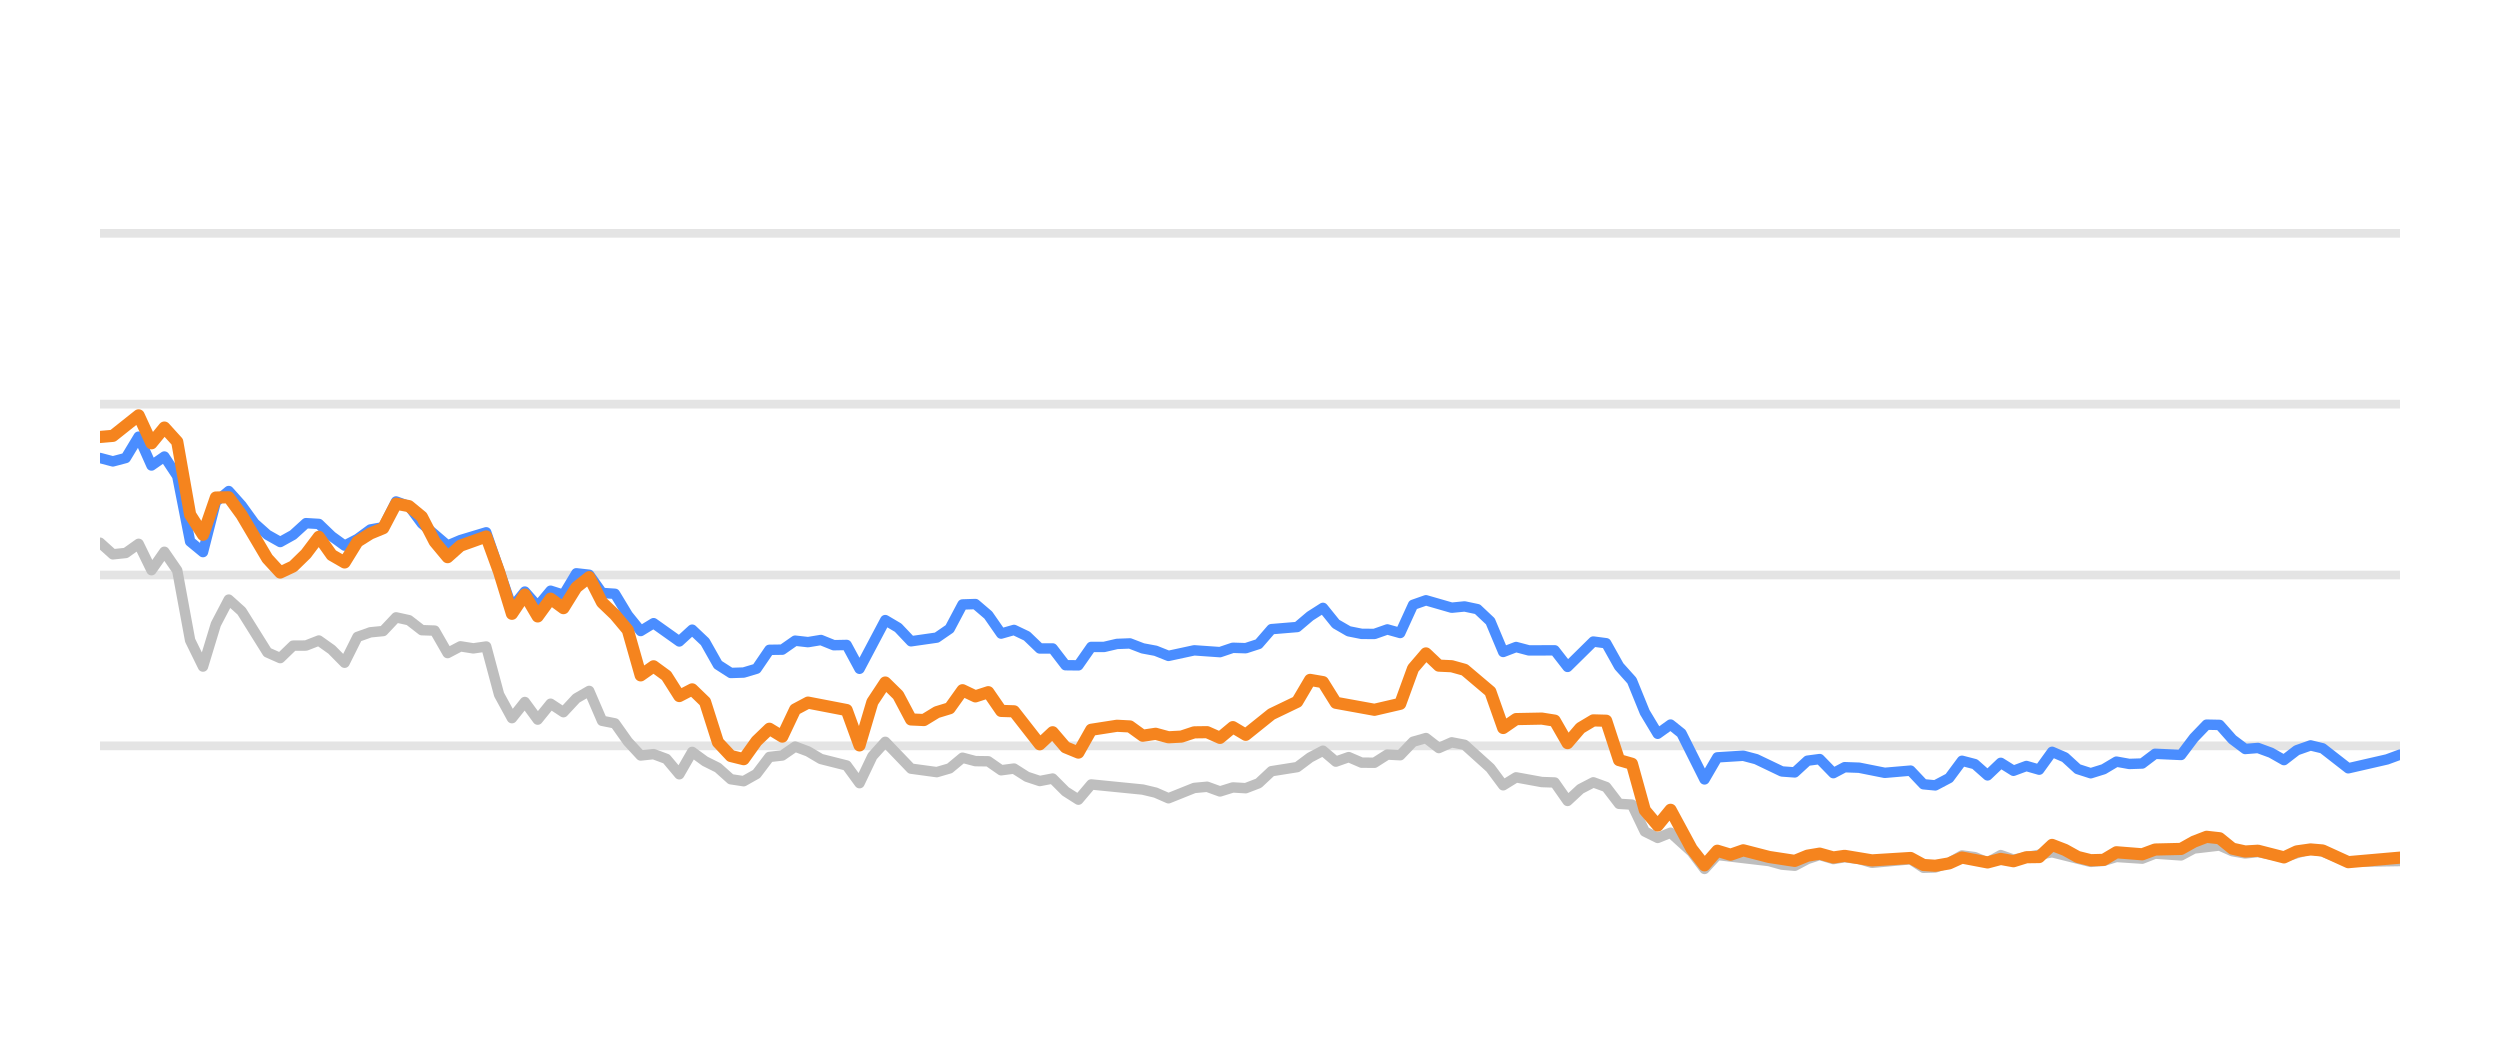
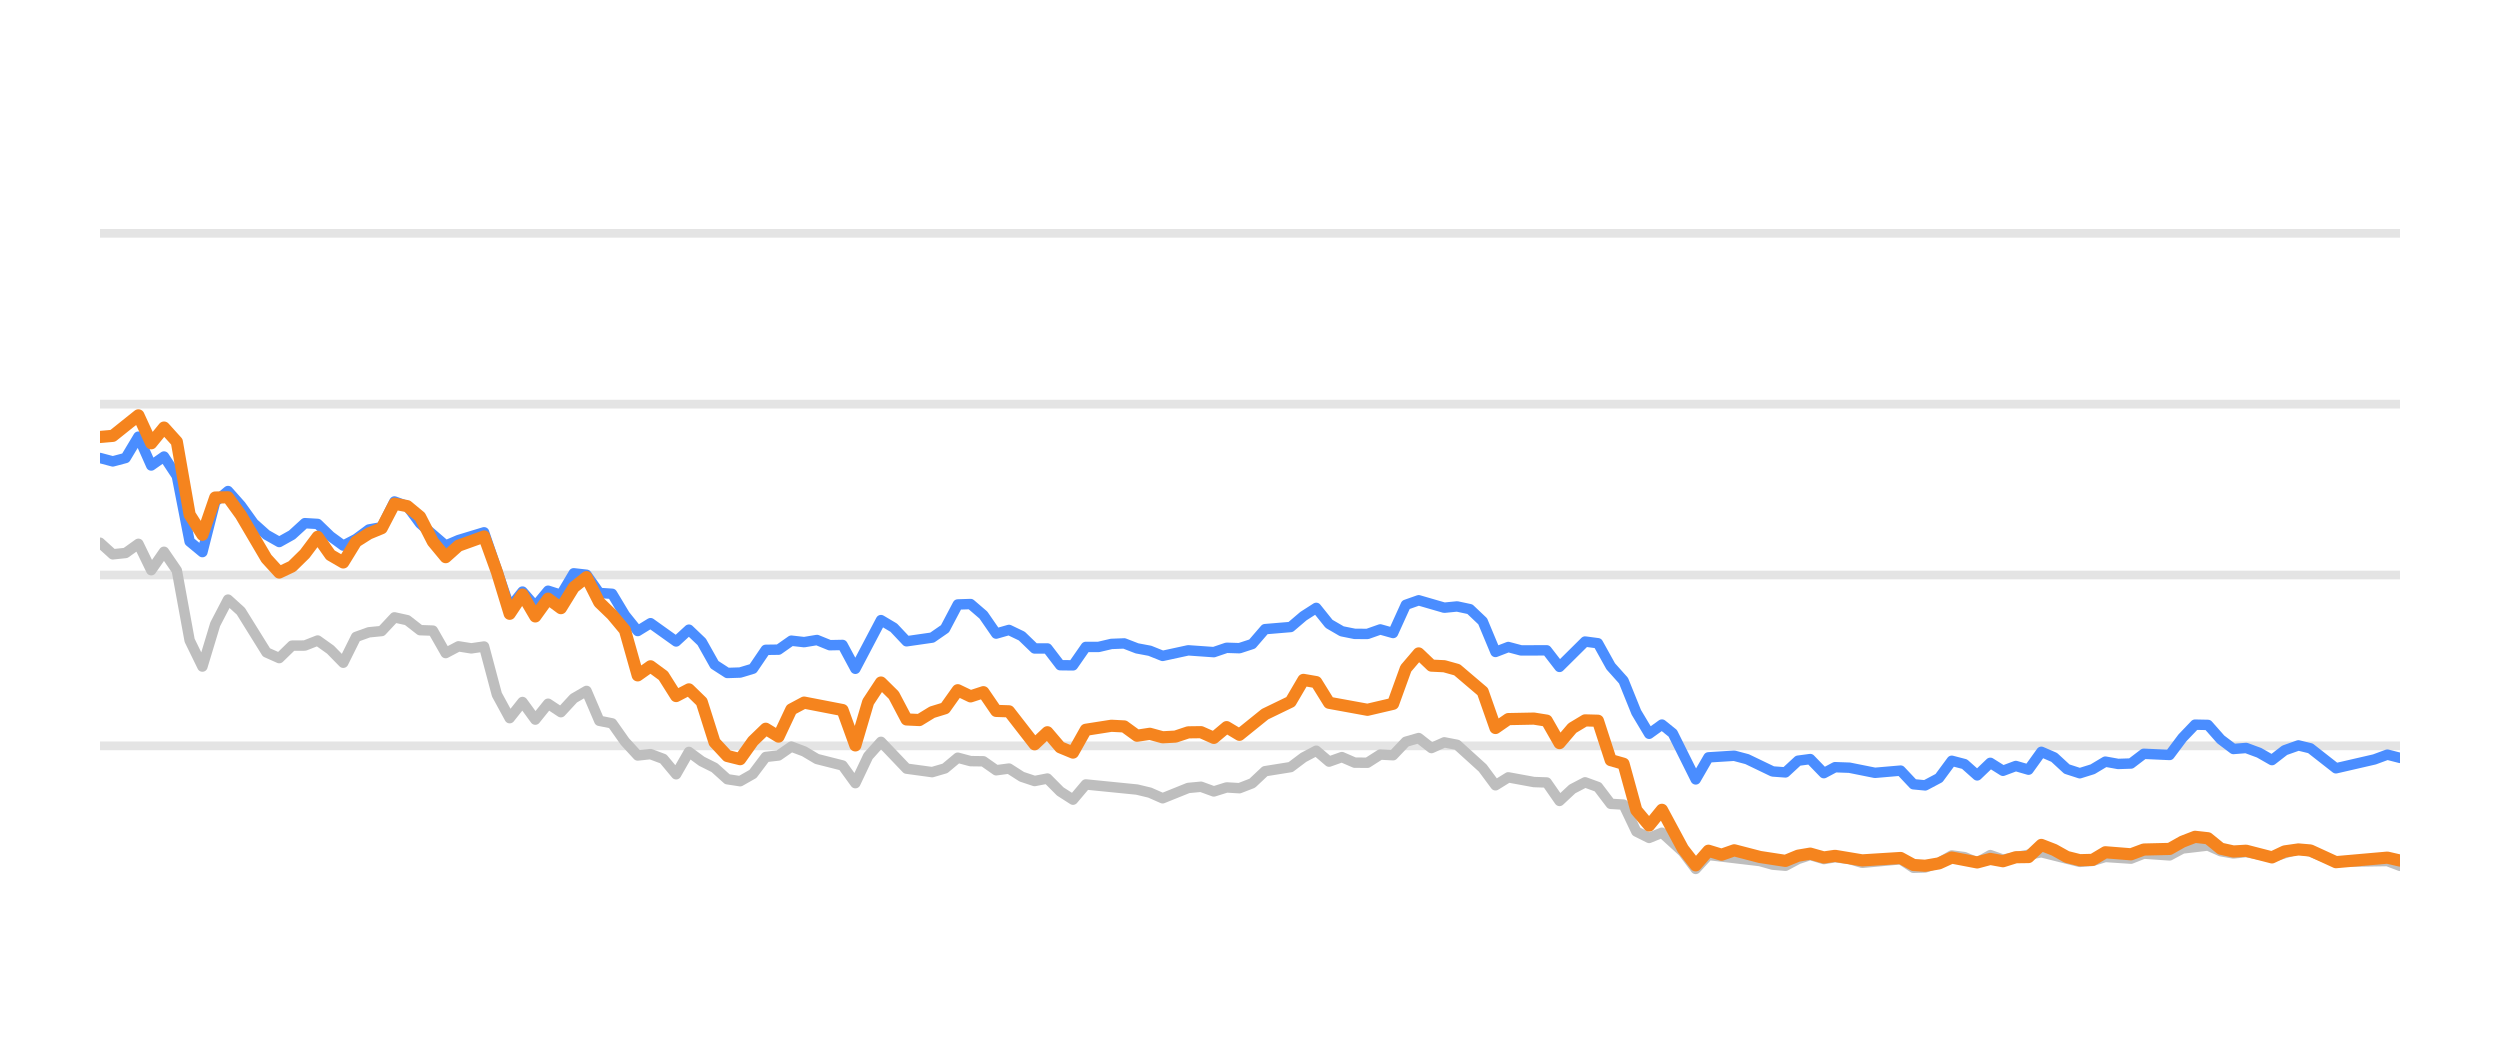
<svg xmlns="http://www.w3.org/2000/svg" width="144pt" height="60pt" viewBox="0 0 144 60" version="1.1">
  <defs>
    <style type="text/css">*{stroke-linejoin: round; stroke-linecap: butt}</style>
  </defs>
  <g id="figure_1">
    <g id="patch_1">
      <path d="M 0 60  L 144 60  L 144 0  L 0 0  L 0 60  z " style="fill: none; opacity: 0" />
    </g>
    <g id="axes_1">
      <g id="patch_2">
        <path d="M 5.76 52.8  L 138.24 52.8  L 138.24 3.6  L 5.76 3.6  L 5.76 52.8  z " style="fill: none" />
      </g>
      <g id="matplotlib.axis_1" />
      <g id="matplotlib.axis_2" />
      <g id="line2d_1">
-         <path d="M 5.76 42.96  L 138.24 42.96  " clip-path="url(#peac5b52d50)" style="fill: none; stroke: #b2b2b2; stroke-opacity: 0.35; stroke-width: 0.5; stroke-linecap: square" />
+         <path d="M 5.76 42.96  L 138.24 42.96  " clip-path="url(#p043ef8c977)" style="fill: none; stroke: #b2b2b2; stroke-opacity: 0.35; stroke-width: 0.5; stroke-linecap: square" />
      </g>
      <g id="line2d_2">
-         <path d="M 5.76 33.12  L 138.24 33.12  " clip-path="url(#peac5b52d50)" style="fill: none; stroke: #b2b2b2; stroke-opacity: 0.35; stroke-width: 0.5; stroke-linecap: square" />
+         <path d="M 5.76 33.12  L 138.24 33.12  " clip-path="url(#p043ef8c977)" style="fill: none; stroke: #b2b2b2; stroke-opacity: 0.35; stroke-width: 0.5; stroke-linecap: square" />
      </g>
      <g id="line2d_3">
-         <path d="M 5.76 23.28  L 138.24 23.28  " clip-path="url(#peac5b52d50)" style="fill: none; stroke: #b2b2b2; stroke-opacity: 0.35; stroke-width: 0.5; stroke-linecap: square" />
+         <path d="M 5.76 23.28  L 138.24 23.28  " clip-path="url(#p043ef8c977)" style="fill: none; stroke: #b2b2b2; stroke-opacity: 0.35; stroke-width: 0.5; stroke-linecap: square" />
      </g>
      <g id="line2d_4">
-         <path d="M 5.76 13.44  L 138.24 13.44  " clip-path="url(#peac5b52d50)" style="fill: none; stroke: #b2b2b2; stroke-opacity: 0.35; stroke-width: 0.5; stroke-linecap: square" />
+         <path d="M 5.76 13.44  L 138.24 13.44  " clip-path="url(#p043ef8c977)" style="fill: none; stroke: #b2b2b2; stroke-opacity: 0.35; stroke-width: 0.5; stroke-linecap: square" />
      </g>
      <g id="line2d_5">
-         <path d="M 5.76 31.26  L 6.502 31.929  L 7.243 31.851  L 7.985 31.324  L 8.726 32.844  L 9.468 31.782  L 10.209 32.859  L 10.951 36.884  L 11.692 38.394  L 12.434 35.954  L 13.175 34.537  L 13.917 35.206  L 15.4 37.578  L 16.141 37.907  L 16.883 37.189  L 17.624 37.184  L 18.366 36.894  L 19.107 37.42  L 19.849 38.173  L 20.59 36.687  L 21.332 36.421  L 22.073 36.348  L 22.815 35.56  L 23.556 35.723  L 24.298 36.298  L 25.039 36.323  L 25.781 37.617  L 26.522 37.228  L 27.264 37.346  L 28.005 37.238  L 28.747 40.008  L 29.488 41.366  L 30.23 40.436  L 30.971 41.45  L 31.713 40.534  L 32.454 41.022  L 33.196 40.224  L 33.937 39.796  L 34.679 41.518  L 35.42 41.666  L 36.162 42.714  L 36.903 43.516  L 37.645 43.437  L 38.386 43.713  L 39.128 44.598  L 39.869 43.309  L 40.611 43.851  L 41.352 44.22  L 42.094 44.884  L 42.835 44.997  L 43.577 44.579  L 44.318 43.6  L 45.06 43.516  L 45.801 43.004  L 46.543 43.28  L 47.284 43.718  L 48.767 44.092  L 49.509 45.11  L 50.25 43.555  L 50.992 42.729  L 52.475 44.274  L 53.958 44.475  L 54.7 44.259  L 55.441 43.644  L 56.183 43.841  L 56.924 43.851  L 57.666 44.367  L 58.407 44.269  L 59.149 44.741  L 59.89 44.987  L 60.632 44.844  L 61.373 45.587  L 62.115 46.06  L 62.856 45.184  L 65.822 45.479  L 66.564 45.656  L 67.305 45.981  L 68.788 45.386  L 69.53 45.317  L 70.271 45.587  L 71.013 45.356  L 71.754 45.4  L 72.496 45.115  L 73.237 44.421  L 74.72 44.185  L 75.462 43.629  L 76.203 43.24  L 76.945 43.87  L 77.686 43.609  L 78.428 43.929  L 79.169 43.934  L 79.911 43.462  L 80.652 43.501  L 81.394 42.724  L 82.135 42.512  L 82.877 43.088  L 83.618 42.758  L 84.36 42.901  L 85.843 44.239  L 86.584 45.233  L 87.326 44.775  L 88.809 45.046  L 89.55 45.071  L 90.292 46.133  L 91.033 45.445  L 91.775 45.061  L 92.516 45.331  L 93.258 46.301  L 93.999 46.345  L 94.741 47.895  L 95.483 48.264  L 96.224 47.964  L 97.439 49.066  L 98.18 50.05  L 98.919 49.248  L 101.898 49.597  L 102.637 49.804  L 103.378 49.868  L 104.111 49.479  L 104.813 49.248  L 105.602 49.484  L 106.251 49.376  L 107.084 49.479  L 107.825 49.7  L 110.049 49.494  L 110.793 49.986  L 111.472 49.966  L 112.273 49.7  L 113.011 49.272  L 113.751 49.371  L 114.484 49.681  L 115.243 49.253  L 115.976 49.513  L 118.2 49.09  L 120.426 49.646  L 121.17 49.587  L 121.906 49.361  L 123.392 49.459  L 124.132 49.169  L 125.628 49.272  L 126.372 48.874  L 127.848 48.702  L 128.589 49.031  L 129.324 49.159  L 130.061 49.08  L 131.557 49.366  L 133.088 48.908  L 133.783 49.051  L 135.26 49.646  L 138.24 49.597  L 138.24 49.597  " clip-path="url(#peac5b52d50)" style="fill: none; stroke: #bebebe; stroke-width: 0.6; stroke-linecap: round" />
+         <path d="M 5.76 31.26  L 6.497 31.929  L 7.235 31.851  L 7.972 31.324  L 8.71 32.844  L 9.447 31.782  L 10.185 32.859  L 10.922 36.884  L 11.659 38.394  L 12.397 35.954  L 13.134 34.537  L 13.872 35.206  L 15.347 37.578  L 16.084 37.907  L 16.822 37.189  L 17.559 37.184  L 18.296 36.894  L 19.034 37.42  L 19.771 38.173  L 20.509 36.687  L 21.246 36.421  L 21.984 36.348  L 22.721 35.56  L 23.458 35.723  L 24.196 36.298  L 24.933 36.323  L 25.671 37.617  L 26.408 37.228  L 27.146 37.346  L 27.883 37.238  L 28.62 40.008  L 29.358 41.366  L 30.095 40.436  L 30.833 41.45  L 31.57 40.534  L 32.308 41.022  L 33.045 40.224  L 33.783 39.796  L 34.52 41.518  L 35.257 41.666  L 35.995 42.714  L 36.732 43.516  L 37.47 43.437  L 38.207 43.713  L 38.945 44.598  L 39.682 43.309  L 40.419 43.851  L 41.157 44.22  L 41.894 44.884  L 42.632 44.997  L 43.369 44.579  L 44.107 43.6  L 44.844 43.516  L 45.581 43.004  L 46.319 43.28  L 47.056 43.718  L 48.531 44.092  L 49.269 45.11  L 50.006 43.555  L 50.744 42.729  L 52.218 44.274  L 53.693 44.475  L 54.431 44.259  L 55.168 43.644  L 55.906 43.841  L 56.643 43.851  L 57.38 44.367  L 58.118 44.269  L 58.855 44.741  L 59.593 44.987  L 60.33 44.844  L 61.068 45.587  L 61.805 46.06  L 62.543 45.184  L 65.492 45.479  L 66.23 45.656  L 66.967 45.981  L 68.442 45.386  L 69.179 45.317  L 69.917 45.587  L 70.654 45.356  L 71.392 45.4  L 72.129 45.115  L 72.867 44.421  L 74.341 44.185  L 75.079 43.629  L 75.816 43.24  L 76.554 43.87  L 77.291 43.609  L 78.029 43.929  L 78.766 43.934  L 79.504 43.462  L 80.241 43.501  L 80.978 42.724  L 81.716 42.512  L 82.453 43.088  L 83.191 42.758  L 83.928 42.901  L 85.403 44.239  L 86.14 45.233  L 86.878 44.775  L 88.353 45.046  L 89.09 45.071  L 89.828 46.133  L 90.565 45.445  L 91.302 45.061  L 92.04 45.331  L 92.777 46.301  L 93.515 46.345  L 94.252 47.895  L 94.99 48.264  L 95.727 47.964  L 96.936 49.066  L 97.673 50.05  L 98.407 49.248  L 101.37 49.597  L 102.105 49.804  L 102.842 49.868  L 103.571 49.479  L 104.269 49.248  L 105.054 49.484  L 105.699 49.376  L 106.528 49.479  L 107.264 49.7  L 109.476 49.494  L 110.216 49.986  L 110.891 49.966  L 111.688 49.7  L 112.422 49.272  L 113.158 49.371  L 113.887 49.681  L 114.641 49.253  L 115.371 49.513  L 117.582 49.09  L 119.796 49.646  L 120.536 49.587  L 121.268 49.361  L 122.746 49.459  L 123.482 49.169  L 124.97 49.272  L 125.709 48.874  L 127.177 48.702  L 127.915 49.031  L 128.645 49.159  L 129.378 49.08  L 130.866 49.366  L 132.388 48.908  L 133.08 49.051  L 134.549 49.646  L 137.512 49.597  L 138.24 49.873  L 138.24 49.873  " clip-path="url(#p043ef8c977)" style="fill: none; stroke: #bebebe; stroke-width: 0.6; stroke-linecap: round" />
      </g>
      <g id="line2d_6">
-         <path d="M 5.76 26.38  L 6.502 26.576  L 7.243 26.38  L 7.985 25.15  L 8.726 26.813  L 9.468 26.296  L 10.209 27.418  L 10.951 31.191  L 11.692 31.801  L 12.434 28.899  L 13.175 28.284  L 13.917 29.115  L 14.658 30.143  L 15.4 30.803  L 16.141 31.221  L 16.883 30.808  L 17.624 30.134  L 18.366 30.178  L 19.107 30.891  L 19.849 31.428  L 20.59 31.044  L 21.332 30.498  L 22.073 30.365  L 22.815 28.884  L 23.556 29.154  L 24.298 30.153  L 25.781 31.423  L 26.522 31.108  L 28.005 30.66  L 29.488 34.999  L 30.23 34.074  L 30.971 34.916  L 31.713 34.025  L 32.454 34.261  L 33.196 33.022  L 33.937 33.105  L 34.679 34.153  L 35.42 34.202  L 36.162 35.432  L 36.903 36.348  L 37.645 35.895  L 39.128 36.948  L 39.869 36.269  L 40.611 36.972  L 41.352 38.286  L 42.094 38.763  L 42.835 38.739  L 43.577 38.517  L 44.318 37.43  L 45.06 37.42  L 45.801 36.903  L 46.543 36.987  L 47.284 36.864  L 48.026 37.164  L 48.767 37.149  L 49.509 38.522  L 50.992 35.718  L 51.734 36.156  L 52.475 36.938  L 53.958 36.726  L 54.7 36.215  L 55.441 34.817  L 56.183 34.793  L 56.924 35.427  L 57.666 36.495  L 58.407 36.284  L 59.149 36.638  L 59.89 37.351  L 60.632 37.351  L 61.373 38.316  L 62.115 38.325  L 62.856 37.263  L 63.598 37.263  L 64.339 37.09  L 65.081 37.061  L 65.822 37.346  L 66.564 37.484  L 67.305 37.779  L 68.788 37.459  L 70.271 37.563  L 71.013 37.312  L 71.754 37.336  L 72.496 37.095  L 73.237 36.239  L 74.72 36.116  L 75.462 35.487  L 76.203 35.014  L 76.945 35.934  L 77.686 36.362  L 78.428 36.51  L 79.169 36.515  L 79.911 36.254  L 80.652 36.461  L 81.394 34.837  L 82.135 34.576  L 83.618 35.004  L 84.36 34.931  L 85.101 35.088  L 85.843 35.787  L 86.584 37.553  L 87.326 37.268  L 88.067 37.464  L 89.55 37.459  L 90.292 38.414  L 91.775 36.953  L 92.516 37.051  L 93.258 38.379  L 93.999 39.206  L 94.741 41.031  L 95.483 42.266  L 96.224 41.735  L 96.85 42.237  L 98.18 44.894  L 98.919 43.624  L 100.413 43.531  L 101.158 43.728  L 102.637 44.436  L 103.378 44.49  L 104.111 43.816  L 104.813 43.723  L 105.602 44.534  L 106.251 44.19  L 107.084 44.22  L 108.562 44.515  L 110.049 44.387  L 110.793 45.174  L 111.472 45.238  L 112.273 44.815  L 113.011 43.821  L 113.751 44.013  L 114.484 44.662  L 115.243 43.939  L 115.976 44.397  L 116.72 44.121  L 117.457 44.333  L 118.2 43.304  L 118.941 43.624  L 119.677 44.298  L 120.426 44.539  L 121.17 44.308  L 121.906 43.87  L 122.647 44.003  L 123.392 43.978  L 124.132 43.418  L 125.628 43.486  L 126.372 42.498  L 127.1 41.74  L 127.848 41.755  L 128.589 42.591  L 129.324 43.142  L 130.061 43.083  L 130.813 43.359  L 131.557 43.782  L 132.291 43.216  L 133.088 42.935  L 133.783 43.103  L 135.26 44.254  L 137.492 43.742  L 138.24 43.467  L 138.24 43.467  " clip-path="url(#peac5b52d50)" style="fill: none; stroke: #4a8dff; stroke-width: 0.6; stroke-linecap: round" />
+         <path d="M 5.76 26.38  L 6.497 26.576  L 7.235 26.38  L 7.972 25.15  L 8.71 26.813  L 9.447 26.296  L 10.185 27.418  L 10.922 31.191  L 11.659 31.801  L 12.397 28.899  L 13.134 28.284  L 13.872 29.115  L 14.609 30.143  L 15.347 30.803  L 16.084 31.221  L 16.822 30.808  L 17.559 30.134  L 18.296 30.178  L 19.034 30.891  L 19.771 31.428  L 20.509 31.044  L 21.246 30.498  L 21.984 30.365  L 22.721 28.884  L 23.458 29.154  L 24.196 30.153  L 25.671 31.423  L 26.408 31.108  L 27.883 30.66  L 29.358 34.999  L 30.095 34.074  L 30.833 34.916  L 31.57 34.025  L 32.308 34.261  L 33.045 33.022  L 33.783 33.105  L 34.52 34.153  L 35.257 34.202  L 35.995 35.432  L 36.732 36.348  L 37.47 35.895  L 38.945 36.948  L 39.682 36.269  L 40.419 36.972  L 41.157 38.286  L 41.894 38.763  L 42.632 38.739  L 43.369 38.517  L 44.107 37.43  L 44.844 37.42  L 45.581 36.903  L 46.319 36.987  L 47.056 36.864  L 47.794 37.164  L 48.531 37.149  L 49.269 38.522  L 50.744 35.718  L 51.481 36.156  L 52.218 36.938  L 53.693 36.726  L 54.431 36.215  L 55.168 34.817  L 55.906 34.793  L 56.643 35.427  L 57.38 36.495  L 58.118 36.284  L 58.855 36.638  L 59.593 37.351  L 60.33 37.351  L 61.068 38.316  L 61.805 38.325  L 62.543 37.263  L 63.28 37.263  L 64.017 37.09  L 64.755 37.061  L 65.492 37.346  L 66.23 37.484  L 66.967 37.779  L 68.442 37.459  L 69.917 37.563  L 70.654 37.312  L 71.392 37.336  L 72.129 37.095  L 72.867 36.239  L 74.341 36.116  L 75.079 35.487  L 75.816 35.014  L 76.554 35.934  L 77.291 36.362  L 78.029 36.51  L 78.766 36.515  L 79.504 36.254  L 80.241 36.461  L 80.978 34.837  L 81.716 34.576  L 83.191 35.004  L 83.928 34.931  L 84.666 35.088  L 85.403 35.787  L 86.14 37.553  L 86.878 37.268  L 87.615 37.464  L 89.09 37.459  L 89.828 38.414  L 91.302 36.953  L 92.04 37.051  L 92.777 38.379  L 93.515 39.206  L 94.252 41.031  L 94.99 42.266  L 95.727 41.735  L 96.35 42.237  L 97.673 44.894  L 98.407 43.624  L 99.893 43.531  L 100.634 43.728  L 102.105 44.436  L 102.842 44.49  L 103.571 43.816  L 104.269 43.723  L 105.054 44.534  L 105.699 44.19  L 106.528 44.22  L 107.997 44.515  L 109.476 44.387  L 110.216 45.174  L 110.891 45.238  L 111.688 44.815  L 112.422 43.821  L 113.158 44.013  L 113.887 44.662  L 114.641 43.939  L 115.371 44.397  L 116.11 44.121  L 116.843 44.333  L 117.582 43.304  L 118.32 43.624  L 119.051 44.298  L 119.796 44.539  L 120.536 44.308  L 121.268 43.87  L 122.005 44.003  L 122.746 43.978  L 123.482 43.418  L 124.97 43.486  L 125.709 42.498  L 126.434 41.74  L 127.177 41.755  L 127.915 42.591  L 128.645 43.142  L 129.378 43.083  L 130.126 43.359  L 130.866 43.782  L 131.596 43.216  L 132.388 42.935  L 133.08 43.103  L 134.549 44.254  L 136.769 43.742  L 137.512 43.467  L 138.24 43.654  L 138.24 43.654  " clip-path="url(#p043ef8c977)" style="fill: none; stroke: #4a8dff; stroke-width: 0.6; stroke-linecap: round" />
      </g>
      <g id="line2d_7">
-         <path d="M 5.76 25.169  L 6.502 25.105  L 7.985 23.925  L 8.726 25.533  L 9.468 24.628  L 10.209 25.445  L 10.951 29.642  L 11.692 30.803  L 12.434 28.658  L 13.175 28.643  L 13.917 29.661  L 15.4 32.17  L 16.141 32.977  L 16.883 32.628  L 17.624 31.905  L 18.366 30.921  L 19.107 31.969  L 19.849 32.397  L 20.59 31.196  L 21.332 30.729  L 22.073 30.424  L 22.815 29.012  L 23.556 29.154  L 24.298 29.765  L 25.039 31.201  L 25.781 32.092  L 26.522 31.432  L 28.005 30.901  L 28.747 32.938  L 29.488 35.354  L 30.23 34.247  L 30.971 35.506  L 31.713 34.483  L 32.454 35.029  L 33.196 33.833  L 33.937 33.243  L 34.679 34.699  L 35.42 35.408  L 36.162 36.293  L 36.903 38.901  L 37.645 38.379  L 38.386 38.921  L 39.128 40.092  L 39.869 39.708  L 40.611 40.426  L 41.352 42.753  L 42.094 43.545  L 42.835 43.728  L 43.577 42.689  L 44.318 41.976  L 45.06 42.429  L 45.801 40.864  L 46.543 40.47  L 48.767 40.899  L 49.509 42.935  L 50.25 40.436  L 50.992 39.314  L 51.734 40.042  L 52.475 41.44  L 53.217 41.474  L 53.958 41.022  L 54.7 40.795  L 55.441 39.757  L 56.183 40.111  L 56.924 39.87  L 57.666 40.948  L 58.407 40.972  L 59.89 42.871  L 60.632 42.178  L 61.373 43.044  L 62.115 43.349  L 62.856 42.035  L 64.339 41.804  L 65.081 41.843  L 65.822 42.379  L 66.564 42.266  L 67.305 42.468  L 68.047 42.429  L 68.788 42.183  L 69.53 42.173  L 70.271 42.502  L 71.013 41.883  L 71.754 42.325  L 73.237 41.135  L 74.72 40.421  L 75.462 39.162  L 76.203 39.29  L 76.945 40.48  L 79.169 40.884  L 80.652 40.539  L 81.394 38.502  L 82.135 37.637  L 82.877 38.34  L 83.618 38.375  L 84.36 38.581  L 85.843 39.836  L 86.584 41.932  L 87.326 41.42  L 88.809 41.391  L 89.55 41.509  L 90.292 42.803  L 91.033 41.937  L 91.775 41.494  L 92.516 41.514  L 93.258 43.782  L 93.999 43.993  L 94.741 46.67  L 95.483 47.55  L 96.224 46.645  L 97.439 48.894  L 98.18 49.843  L 98.919 49.002  L 99.677 49.233  L 100.413 48.977  L 101.898 49.361  L 103.378 49.587  L 104.111 49.287  L 104.813 49.169  L 105.602 49.39  L 106.251 49.297  L 107.825 49.558  L 110.049 49.42  L 110.793 49.823  L 111.472 49.868  L 112.273 49.73  L 113.011 49.395  L 114.484 49.676  L 115.243 49.474  L 115.976 49.607  L 116.72 49.376  L 117.457 49.366  L 118.2 48.667  L 118.941 48.953  L 119.677 49.361  L 120.426 49.548  L 121.17 49.528  L 121.906 49.09  L 123.392 49.208  L 124.132 48.933  L 125.628 48.898  L 126.372 48.48  L 127.1 48.2  L 127.848 48.283  L 128.589 48.884  L 129.324 49.046  L 130.061 49.002  L 131.557 49.386  L 132.291 49.041  L 133.088 48.928  L 133.783 48.987  L 135.26 49.661  L 138.24 49.4  L 138.24 49.4  " clip-path="url(#peac5b52d50)" style="fill: none; stroke: #f5841e; stroke-width: 0.7; stroke-linecap: round" />
+         <path d="M 5.76 25.169  L 6.497 25.105  L 7.972 23.925  L 8.71 25.533  L 9.447 24.628  L 10.185 25.445  L 10.922 29.642  L 11.659 30.803  L 12.397 28.658  L 13.134 28.643  L 13.872 29.661  L 15.347 32.17  L 16.084 32.977  L 16.822 32.628  L 17.559 31.905  L 18.296 30.921  L 19.034 31.969  L 19.771 32.397  L 20.509 31.196  L 21.246 30.729  L 21.984 30.424  L 22.721 29.012  L 23.458 29.154  L 24.196 29.765  L 24.933 31.201  L 25.671 32.092  L 26.408 31.432  L 27.883 30.901  L 28.62 32.938  L 29.358 35.354  L 30.095 34.247  L 30.833 35.506  L 31.57 34.483  L 32.308 35.029  L 33.045 33.833  L 33.783 33.243  L 34.52 34.699  L 35.257 35.408  L 35.995 36.293  L 36.732 38.901  L 37.47 38.379  L 38.207 38.921  L 38.945 40.092  L 39.682 39.708  L 40.419 40.426  L 41.157 42.753  L 41.894 43.545  L 42.632 43.728  L 43.369 42.689  L 44.107 41.976  L 44.844 42.429  L 45.581 40.864  L 46.319 40.47  L 48.531 40.899  L 49.269 42.935  L 50.006 40.436  L 50.744 39.314  L 51.481 40.042  L 52.218 41.44  L 52.956 41.474  L 53.693 41.022  L 54.431 40.795  L 55.168 39.757  L 55.906 40.111  L 56.643 39.87  L 57.38 40.948  L 58.118 40.972  L 59.593 42.871  L 60.33 42.178  L 61.068 43.044  L 61.805 43.349  L 62.543 42.035  L 64.017 41.804  L 64.755 41.843  L 65.492 42.379  L 66.23 42.266  L 66.967 42.468  L 67.705 42.429  L 68.442 42.183  L 69.179 42.173  L 69.917 42.502  L 70.654 41.883  L 71.392 42.325  L 72.867 41.135  L 74.341 40.421  L 75.079 39.162  L 75.816 39.29  L 76.554 40.48  L 78.766 40.884  L 80.241 40.539  L 80.978 38.502  L 81.716 37.637  L 82.453 38.34  L 83.191 38.375  L 83.928 38.581  L 85.403 39.836  L 86.14 41.932  L 86.878 41.42  L 88.353 41.391  L 89.09 41.509  L 89.828 42.803  L 90.565 41.937  L 91.302 41.494  L 92.04 41.514  L 92.777 43.782  L 93.515 43.993  L 94.252 46.67  L 94.99 47.55  L 95.727 46.645  L 96.936 48.894  L 97.673 49.843  L 98.407 49.002  L 99.161 49.233  L 99.893 48.977  L 101.37 49.361  L 102.842 49.587  L 103.571 49.287  L 104.269 49.169  L 105.054 49.39  L 105.699 49.297  L 107.264 49.558  L 109.476 49.42  L 110.216 49.823  L 110.891 49.868  L 111.688 49.73  L 112.422 49.395  L 113.887 49.676  L 114.641 49.474  L 115.371 49.607  L 116.11 49.376  L 116.843 49.366  L 117.582 48.667  L 118.32 48.953  L 119.051 49.361  L 119.796 49.548  L 120.536 49.528  L 121.268 49.09  L 122.746 49.208  L 123.482 48.933  L 124.97 48.898  L 125.709 48.48  L 126.434 48.2  L 127.177 48.283  L 127.915 48.884  L 128.645 49.046  L 129.378 49.002  L 130.866 49.386  L 131.596 49.041  L 132.388 48.928  L 133.08 48.987  L 134.549 49.661  L 137.512 49.4  L 138.24 49.568  L 138.24 49.568  " clip-path="url(#p043ef8c977)" style="fill: none; stroke: #f5841e; stroke-width: 0.7; stroke-linecap: round" />
      </g>
    </g>
  </g>
  <defs>
-     <clipPath id="peac5b52d50">
+     <clipPath id="p043ef8c977">
      <rect x="5.76" y="3.6" width="132.48" height="49.2" />
    </clipPath>
  </defs>
</svg>
